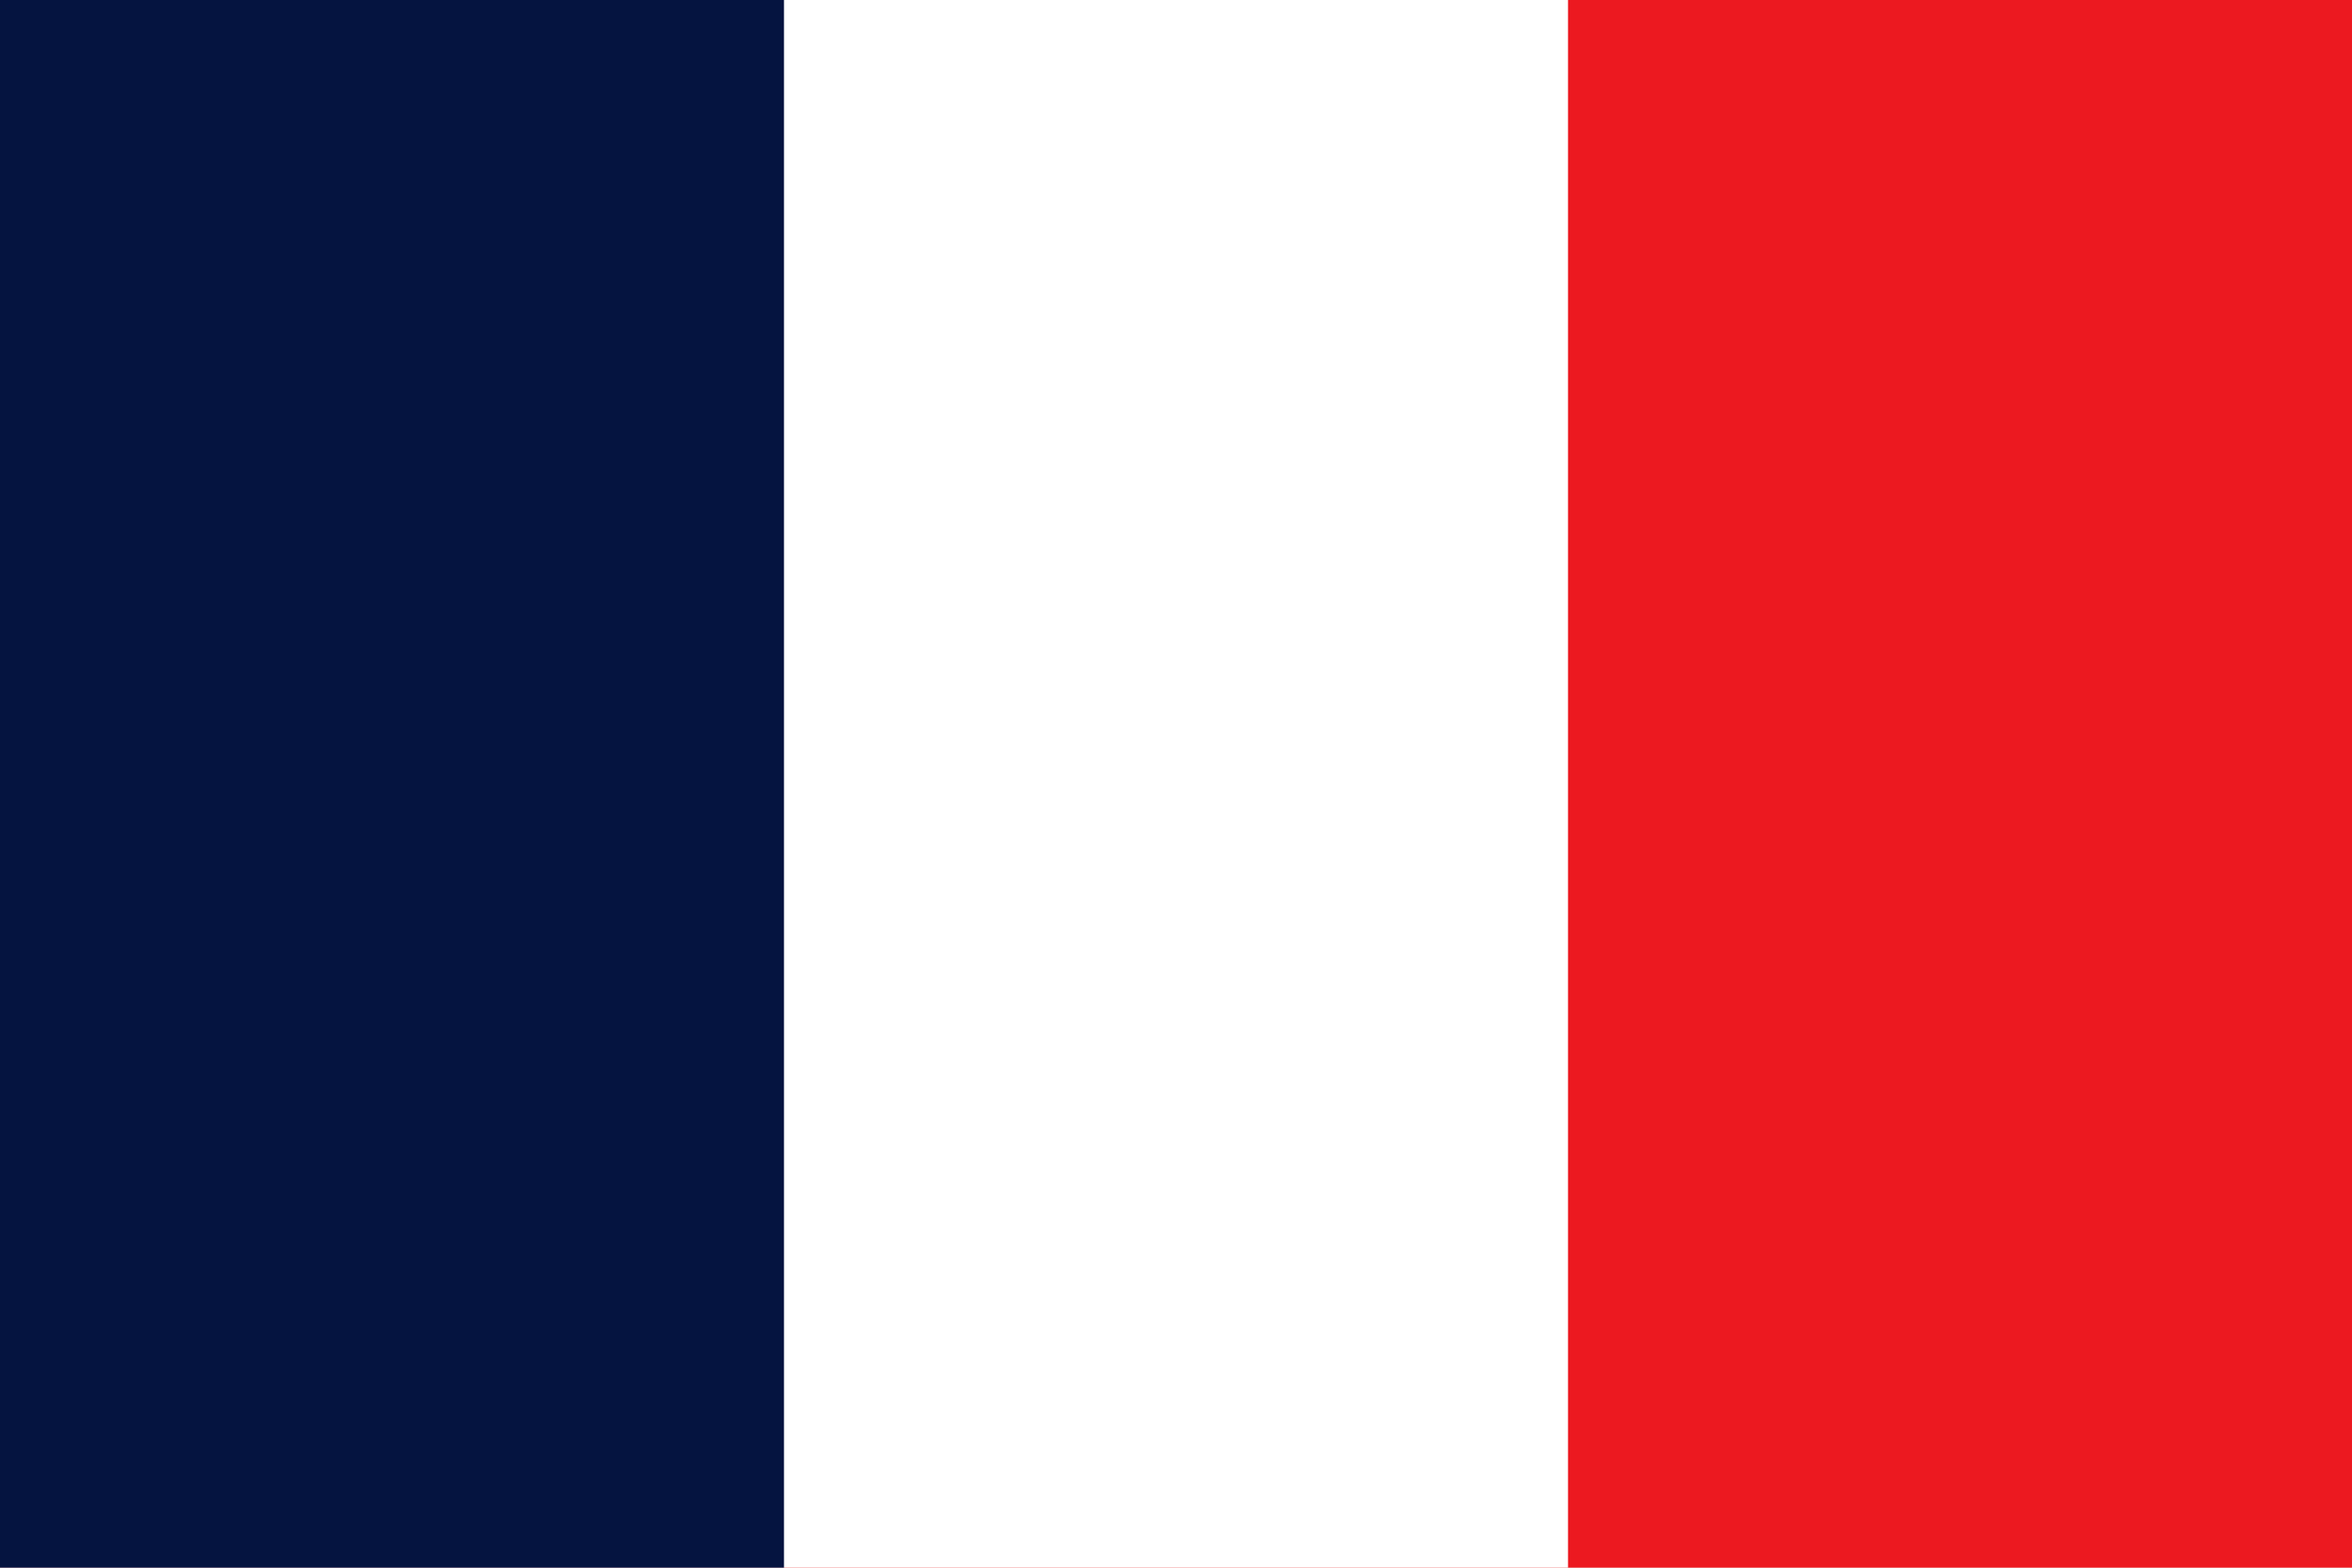
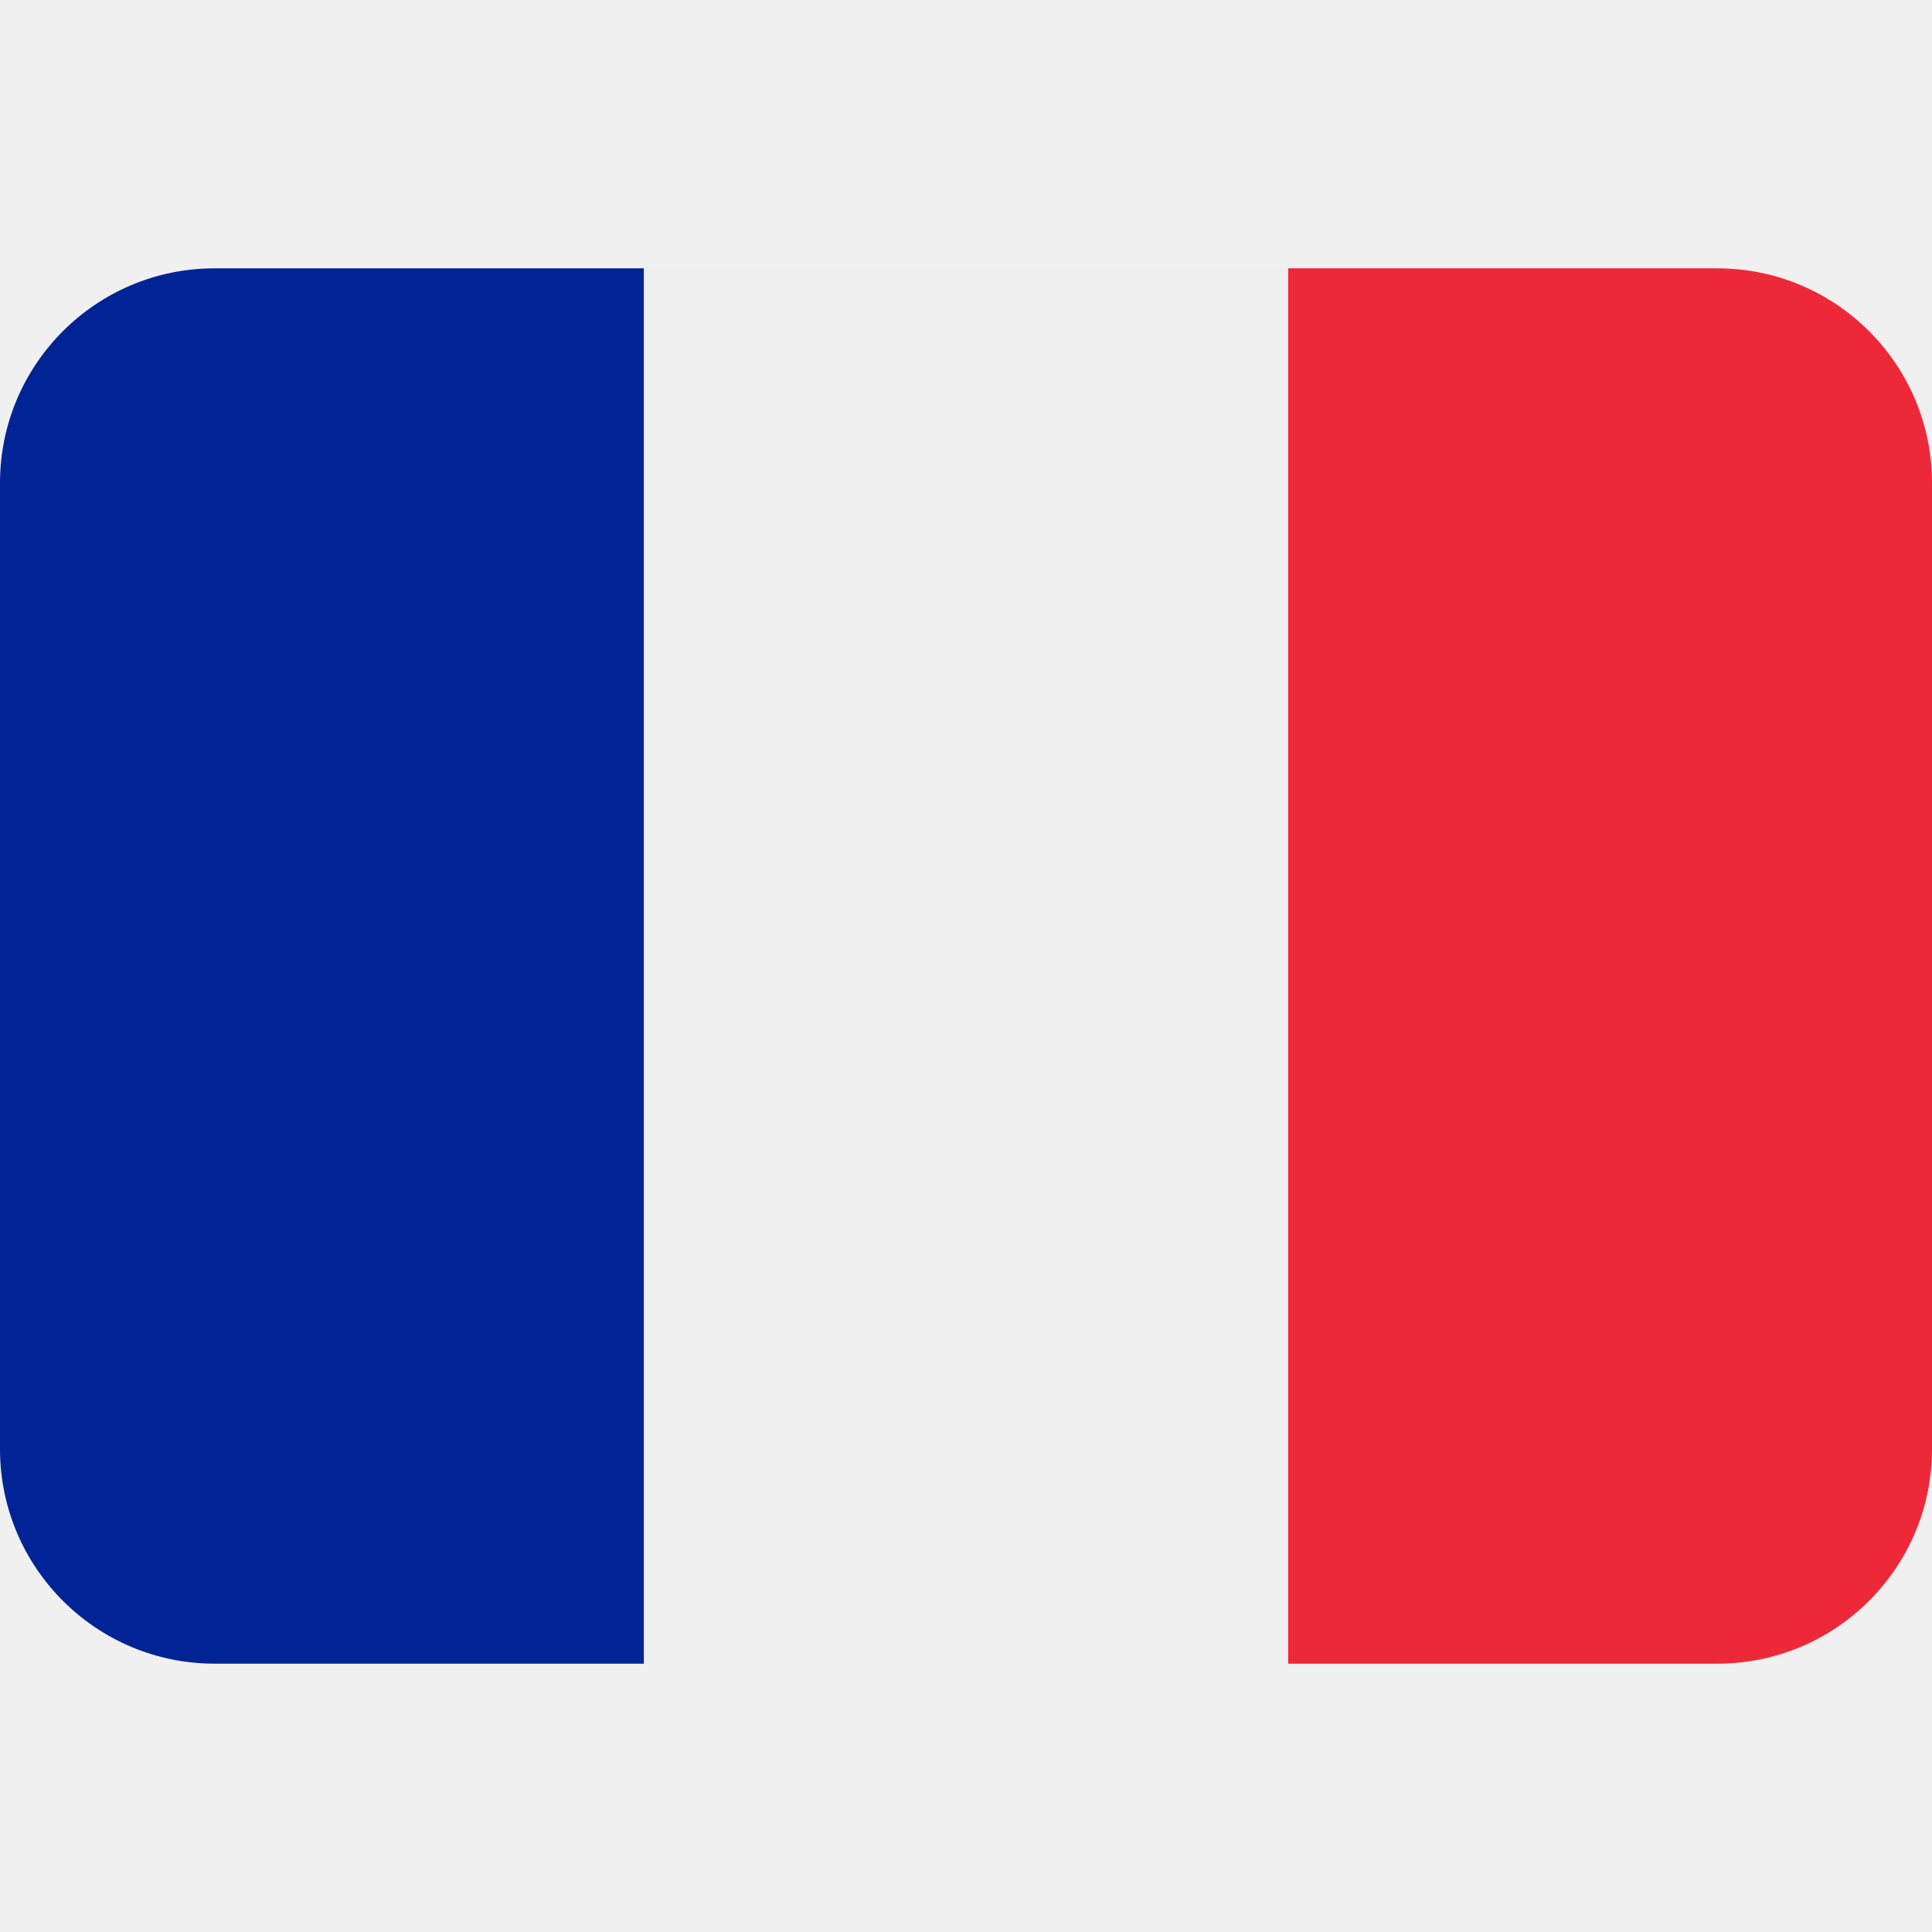
- <svg xmlns="http://www.w3.org/2000/svg" viewBox="0 0 3 2">
-   <path fill="#EC1920" d="M0 0h3v2H0z" />
-   <path fill="#fff" d="M0 0h2v2H0z" />
-   <path fill="#051440" d="M0 0h1v2H0z" />
+ <svg xmlns="http://www.w3.org/2000/svg" width="800px" height="800px" viewBox="0 0 36 36" aria-hidden="true" role="img" class="iconify iconify--twemoji" preserveAspectRatio="xMidYMid meet">
+   <path fill="#ED2939" d="M36 27a4 4 0 0 1-4 4h-8V5h8a4 4 0 0 1 4 4v18z" />
+   <path fill="#002495" d="M4 5a4 4 0 0 0-4 4v18a4 4 0 0 0 4 4h8V5H4z" />
+   <path fill="#EEE" d="M12 5h12v26H12z" />
</svg>
